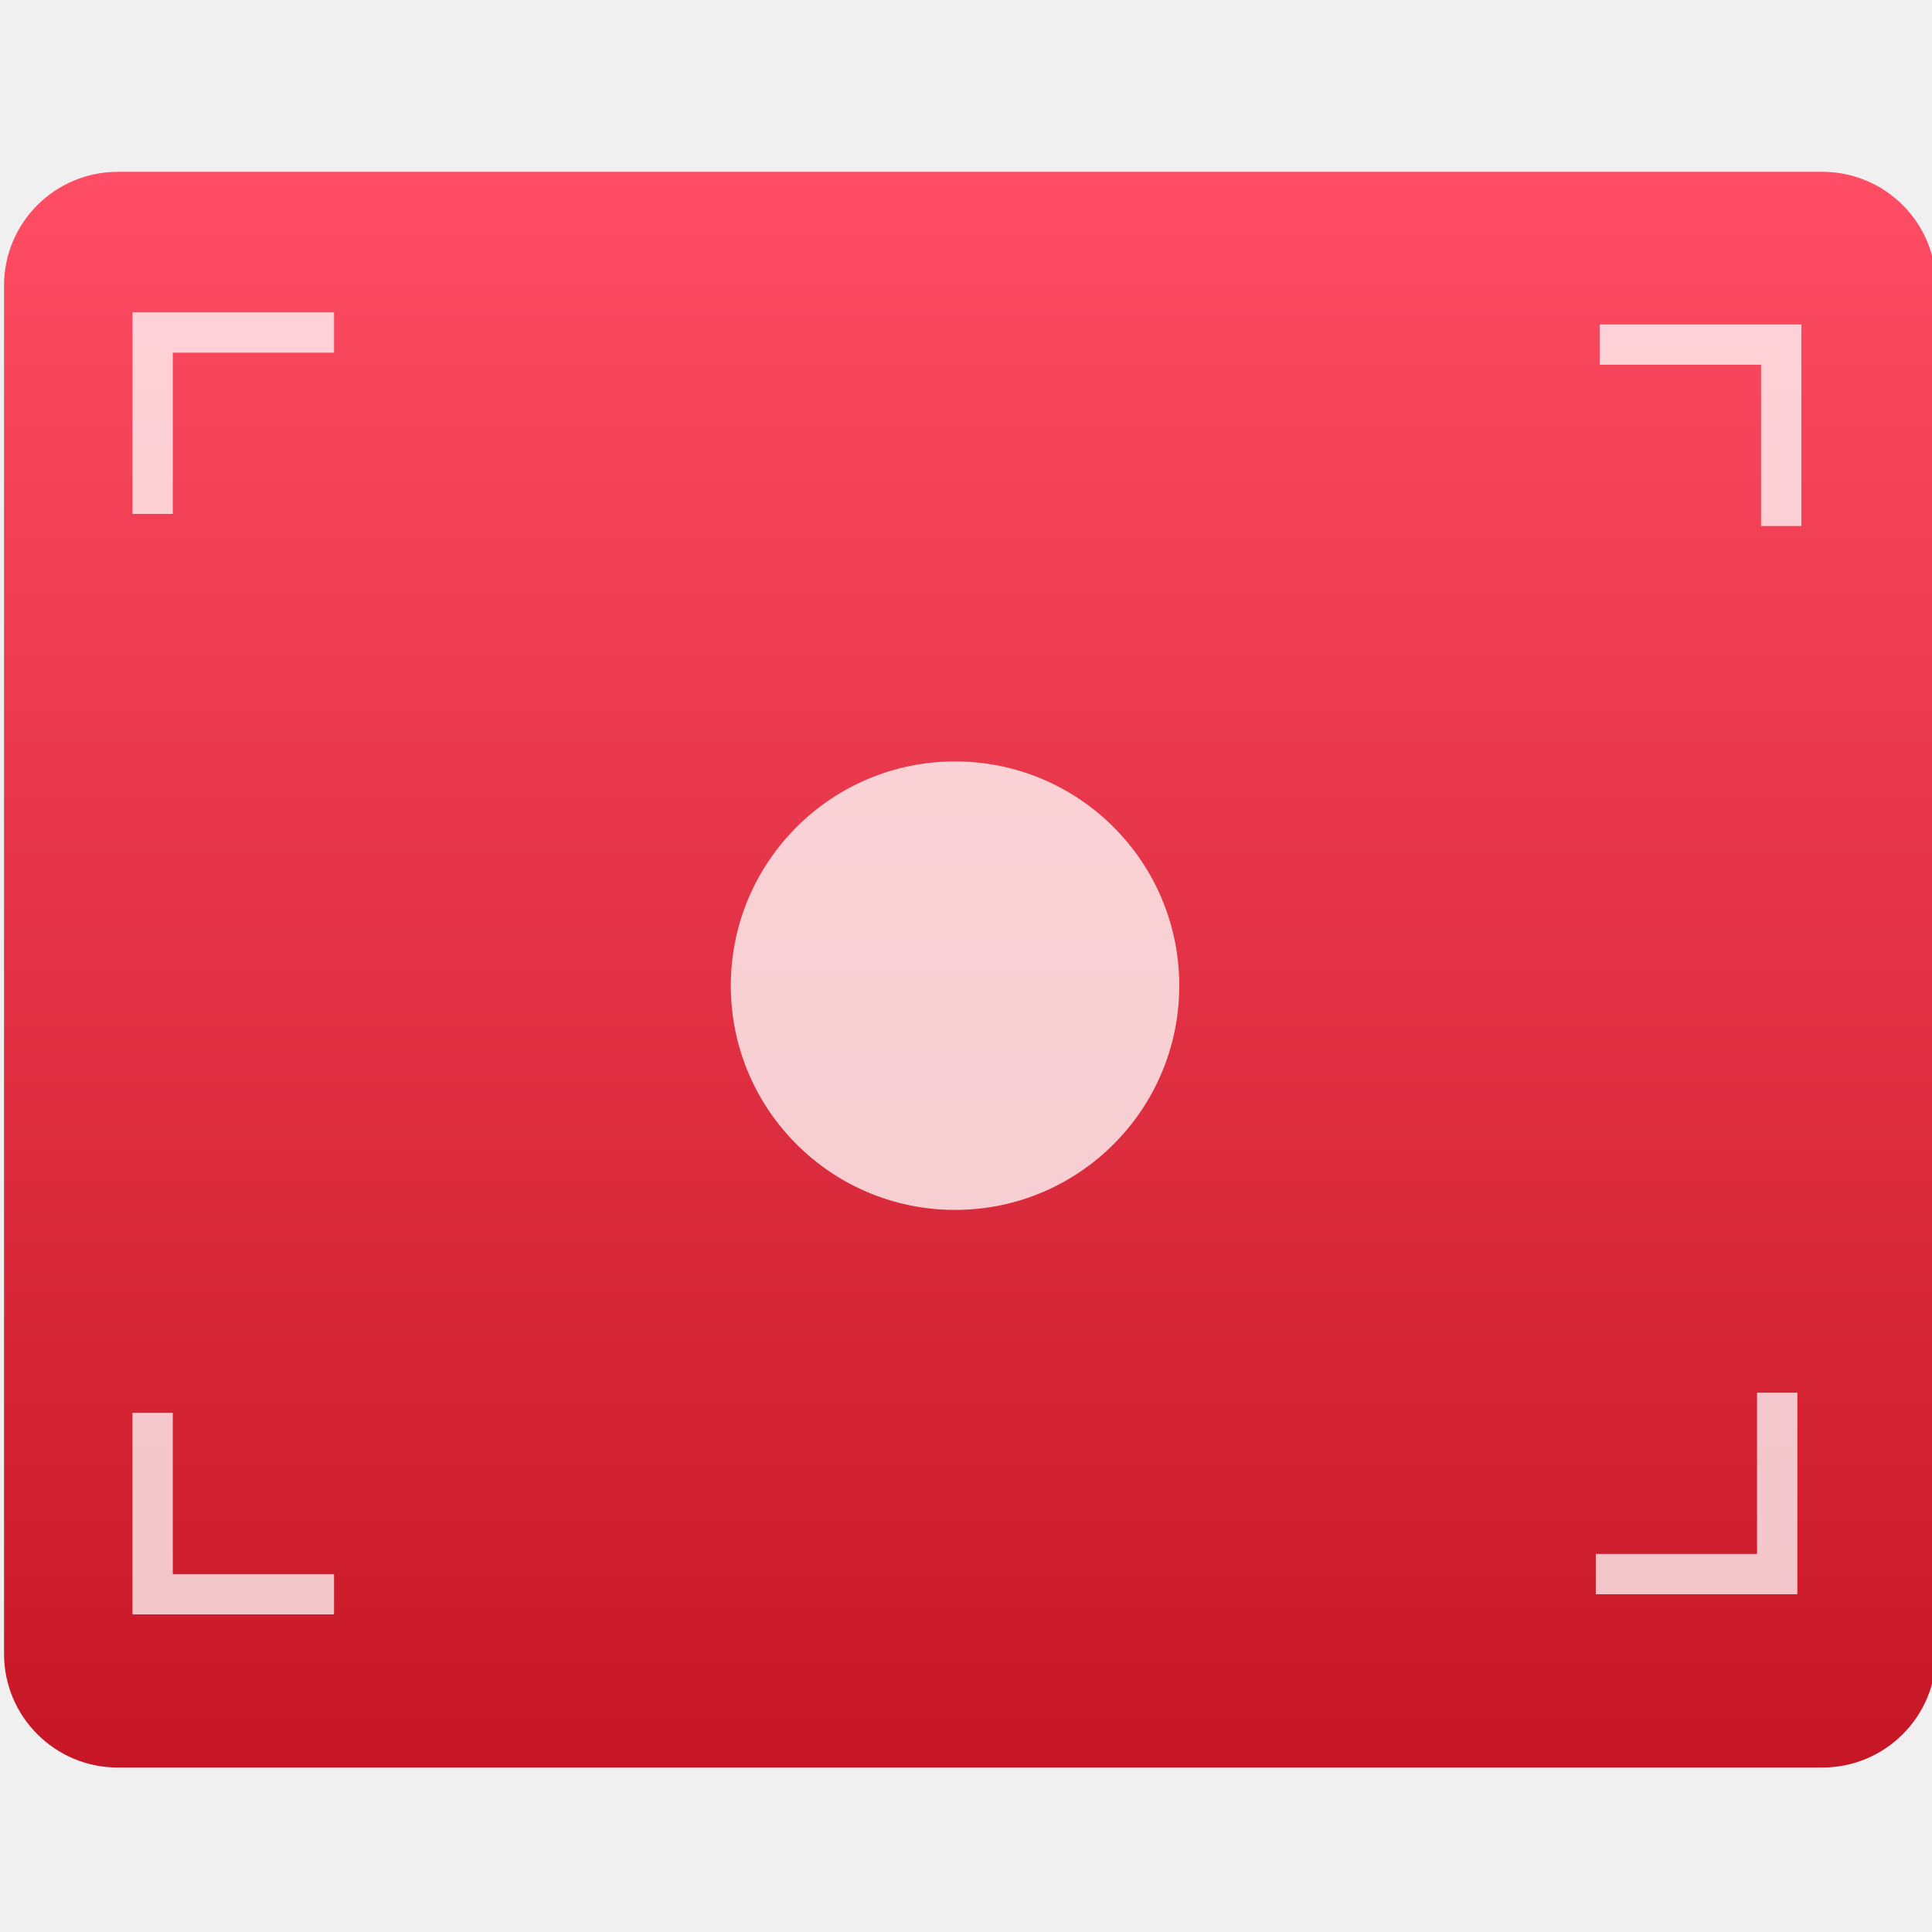
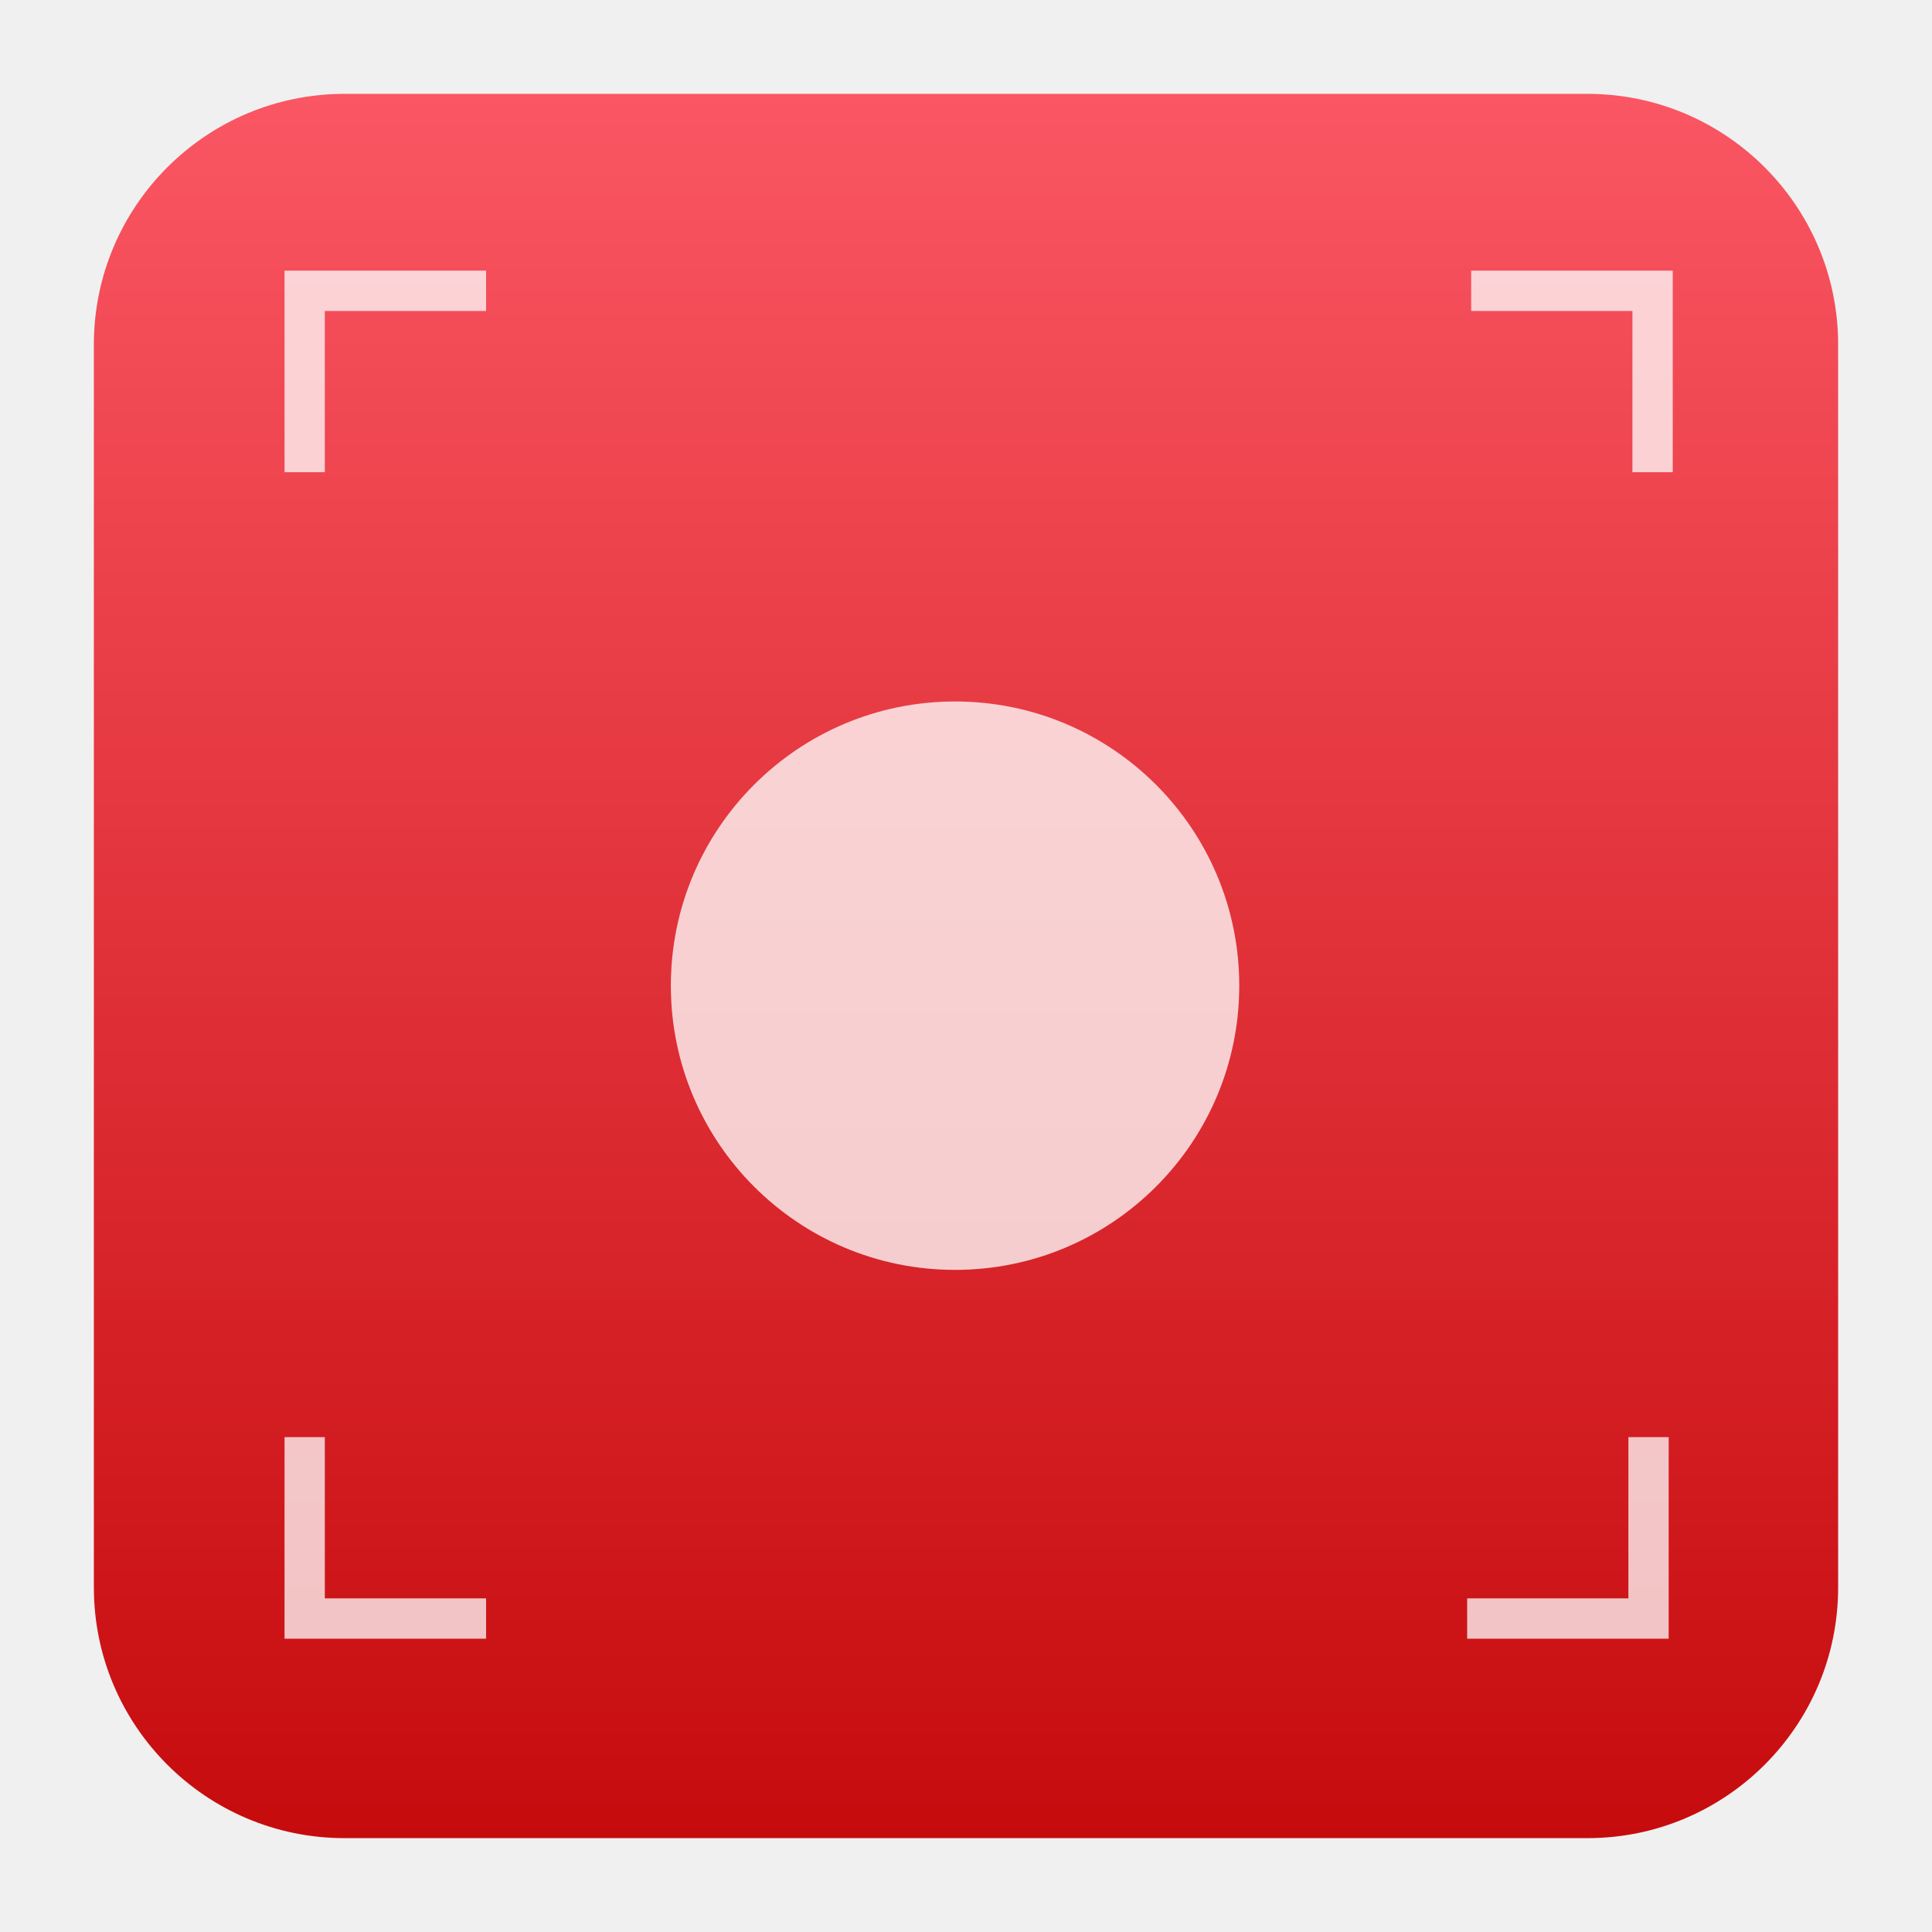
- <svg xmlns="http://www.w3.org/2000/svg" height="48" width="48">
-   <linearGradient id="a" gradientTransform="matrix(1.063815 0 0 1 9.758108 -.061865)" gradientUnits="userSpaceOnUse" x1="368.964" x2="368.964" y1="545.753" y2="517.397">
-     <stop offset="0" stop-color="#c61423" />
-     <stop offset="1" stop-color="#ff4c63" />
-   </linearGradient>
-   <g transform="matrix(1.031659 0 0 1.031659 -397.4719 -516.3924)">
-     <rect fill="url(#a)" height="28.062" opacity=".988" ry="2" transform="matrix(1.369424 0 0 1.369424 -141.4403 -204.3168)" width="33.976" x="384.696" y="517.736" />
-     <g fill="#fff">
-       <path d="m294.9 506.265v1 4h1v-4h4v-1z" opacity=".75" transform="matrix(.9707818 0 0 .9707818 102.1812 16.59515)" />
-       <path d="m294.9 538.565h1 4v-1h-4v-4h-1z" opacity=".75" transform="matrix(.9707818 0 0 .9707818 102.1812 16.59515)" />
-       <path d="m336.201 538.065v-1-4h-1v4h-4v1z" opacity=".75" transform="matrix(.9707818 0 0 .9707818 102.1812 16.59515)" />
-       <path d="m336.301 506.565h-1-4v1h4v4h1z" opacity=".75" transform="matrix(.9707818 0 0 .9707818 102.1812 16.59515)" />
-       <circle cx="408.274" cy="524.283" opacity=".77" r="5.4" />
-     </g>
-   </g>
+ <svg xmlns="http://www.w3.org/2000/svg" style="clip-rule:evenodd;fill-rule:evenodd;stroke-linejoin:round;stroke-miterlimit:2" version="1.1" viewBox="0 0 48 48">
+   <path d="m45.668 8.56c0-3.438-2.79-6.228-6.228-6.228h-30.88c-3.438 0-6.228 2.79-6.228 6.228v30.88c0 3.438 2.79 6.228 6.228 6.228h30.88c3.438 0 6.228-2.79 6.228-6.228v-30.88z" style="fill:url(#_Linear1)" />
+   <path d="m7.069 6.724v5.008h1.001v-4.006h4.007v-1.002h-5.008z" style="fill-opacity:.75;fill-rule:nonzero;fill:#fff" />
+   <path d="m7.069 40.713h5.008v-1.002h-4.007v-4.006h-1.001v5.008z" style="fill-opacity:.75;fill-rule:nonzero;fill:#fff" />
+   <path d="m41.458 40.713v-1.002-4.006h-1.001v4.006h-4.006v1.002h5.007z" style="fill-opacity:.75;fill-rule:nonzero;fill:#fff" />
+   <path d="m41.559 6.724h-1.002-4.006v1.002h4.006v4.006h1.002v-5.008z" style="fill-opacity:.75;fill-rule:nonzero;fill:#fff" />
+   <circle cx="23.728" cy="24.489" r="7.061" style="fill-opacity:.77;fill:#fff" />
+   <defs>
+     <linearGradient id="_Linear1" x2="1" gradientTransform="matrix(2.65364e-15,-43.3373,43.3373,2.65364e-15,201.9,45.6687)" gradientUnits="userSpaceOnUse">
+       <stop style="stop-color:#c60b0d" offset="0" />
+       <stop style="stop-color:#fa5663" offset="1" />
+     </linearGradient>
+   </defs>
</svg>
